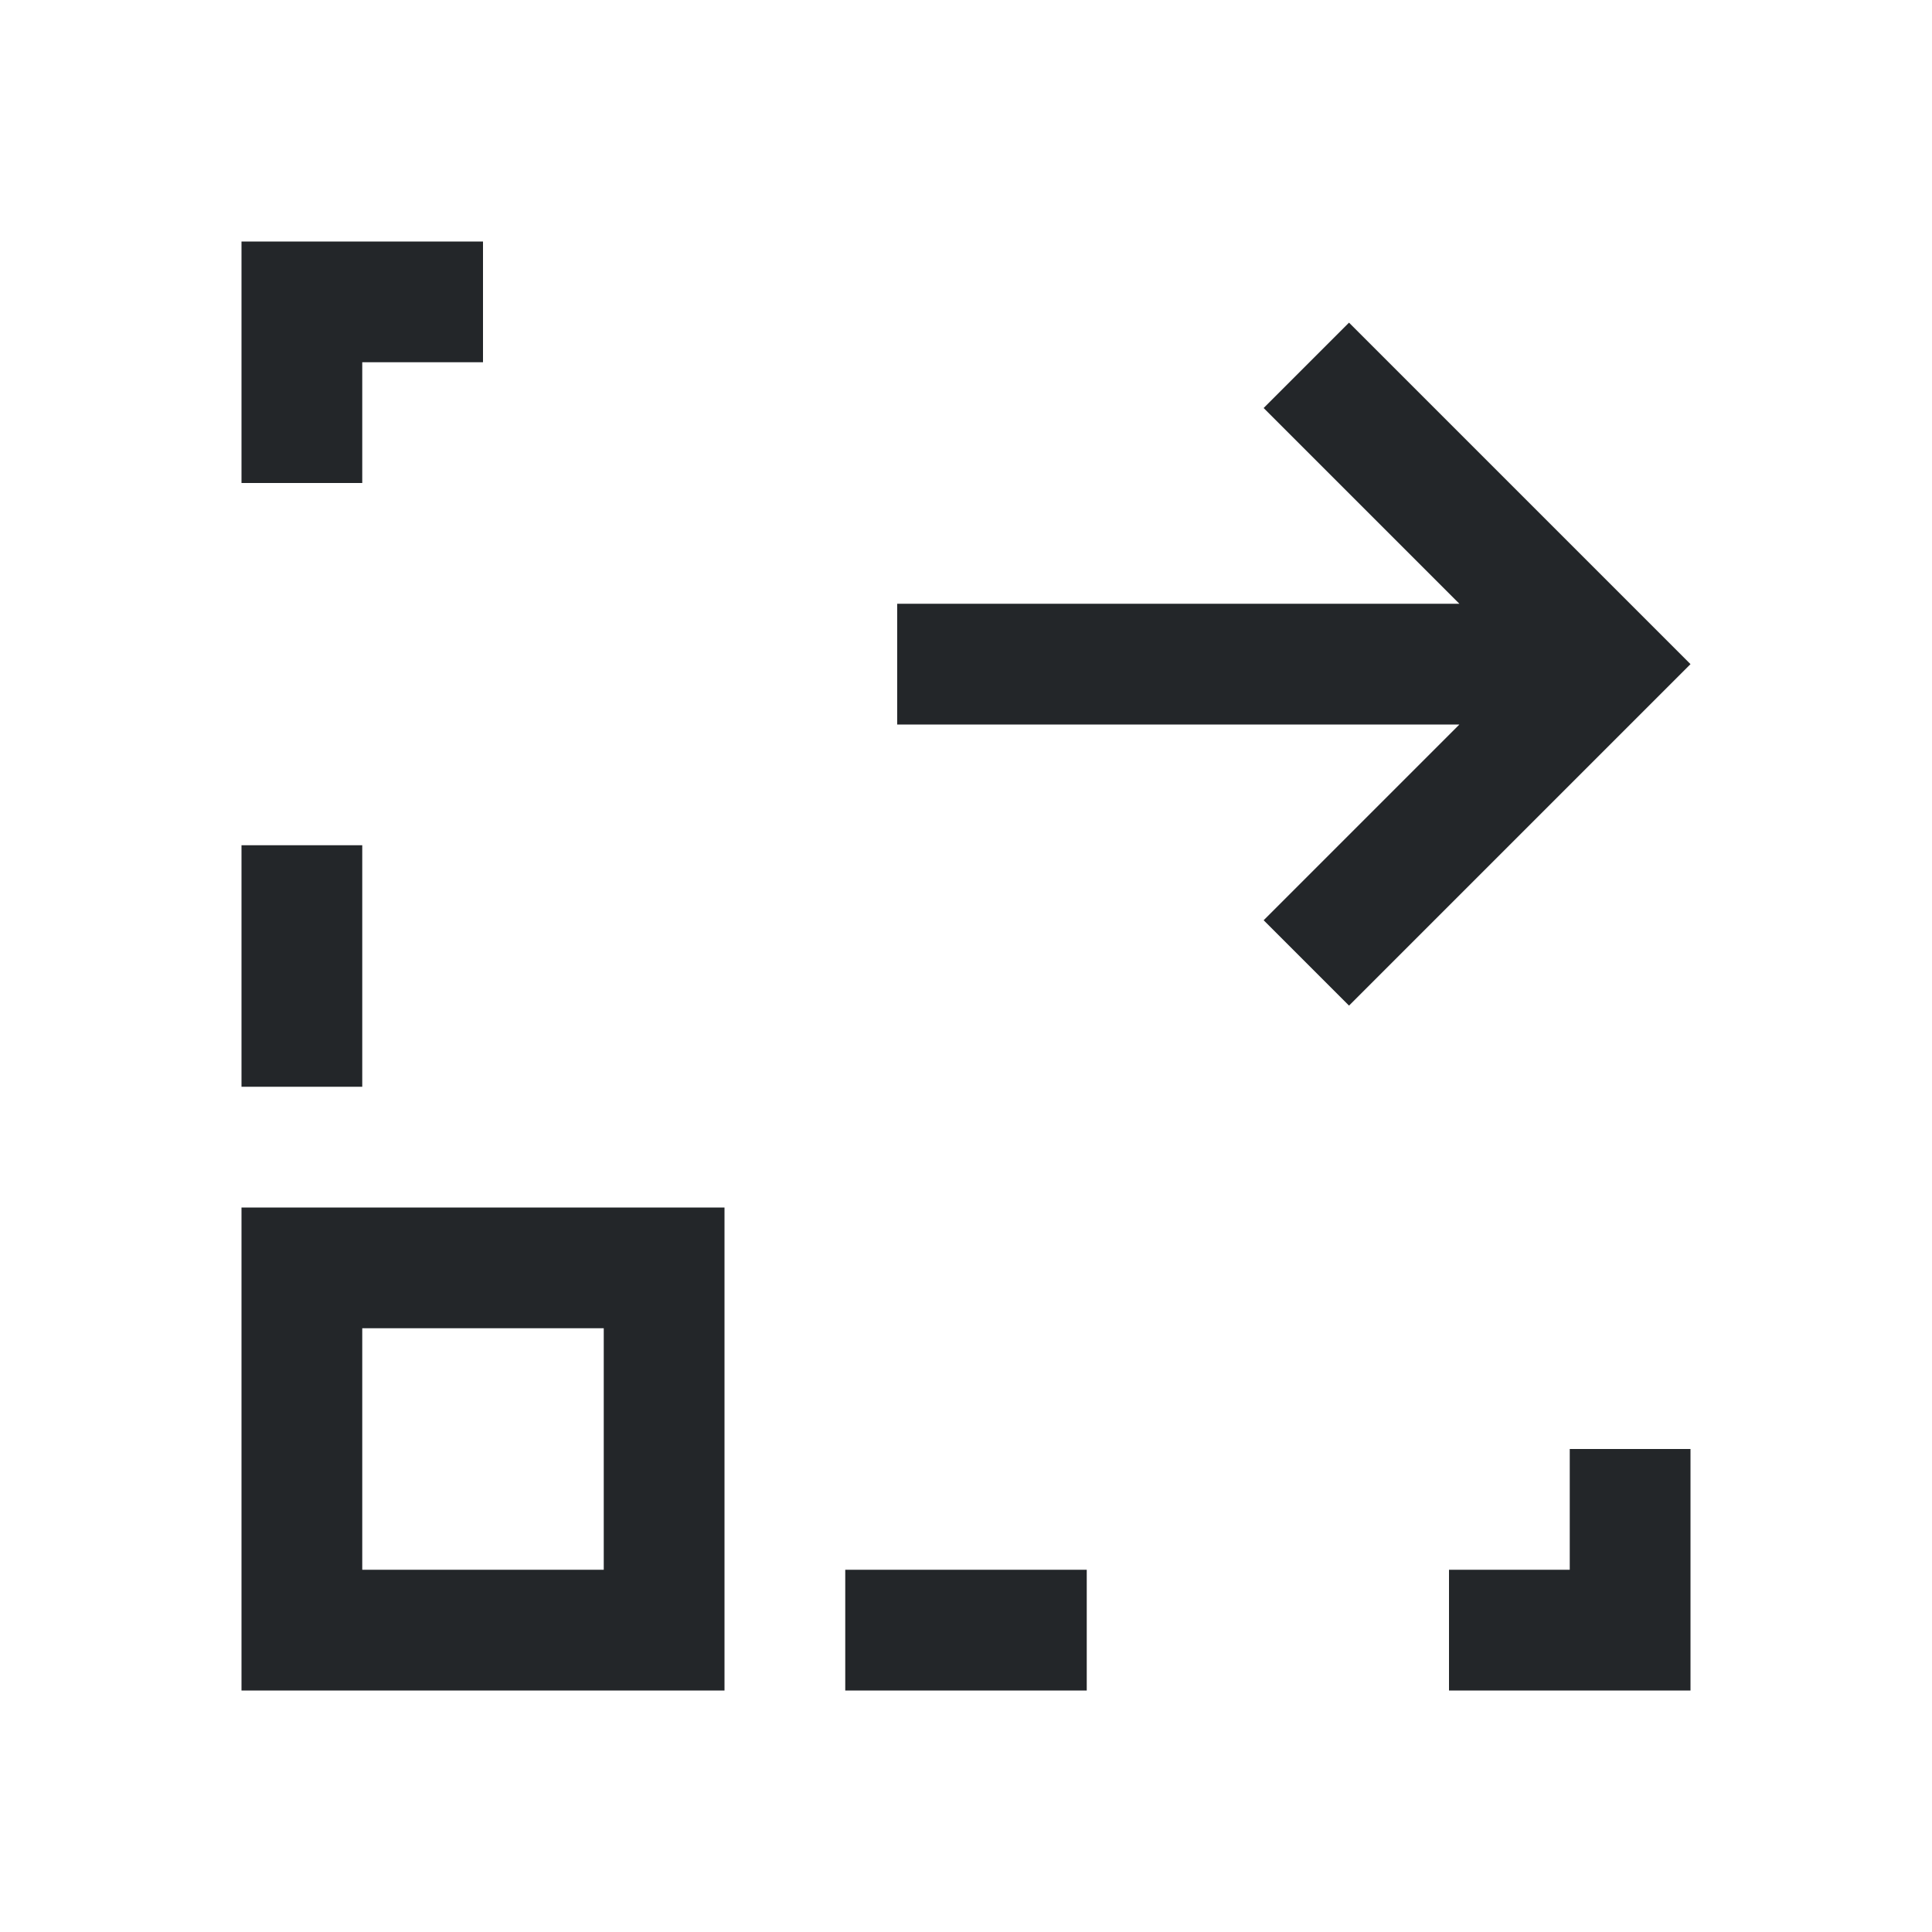
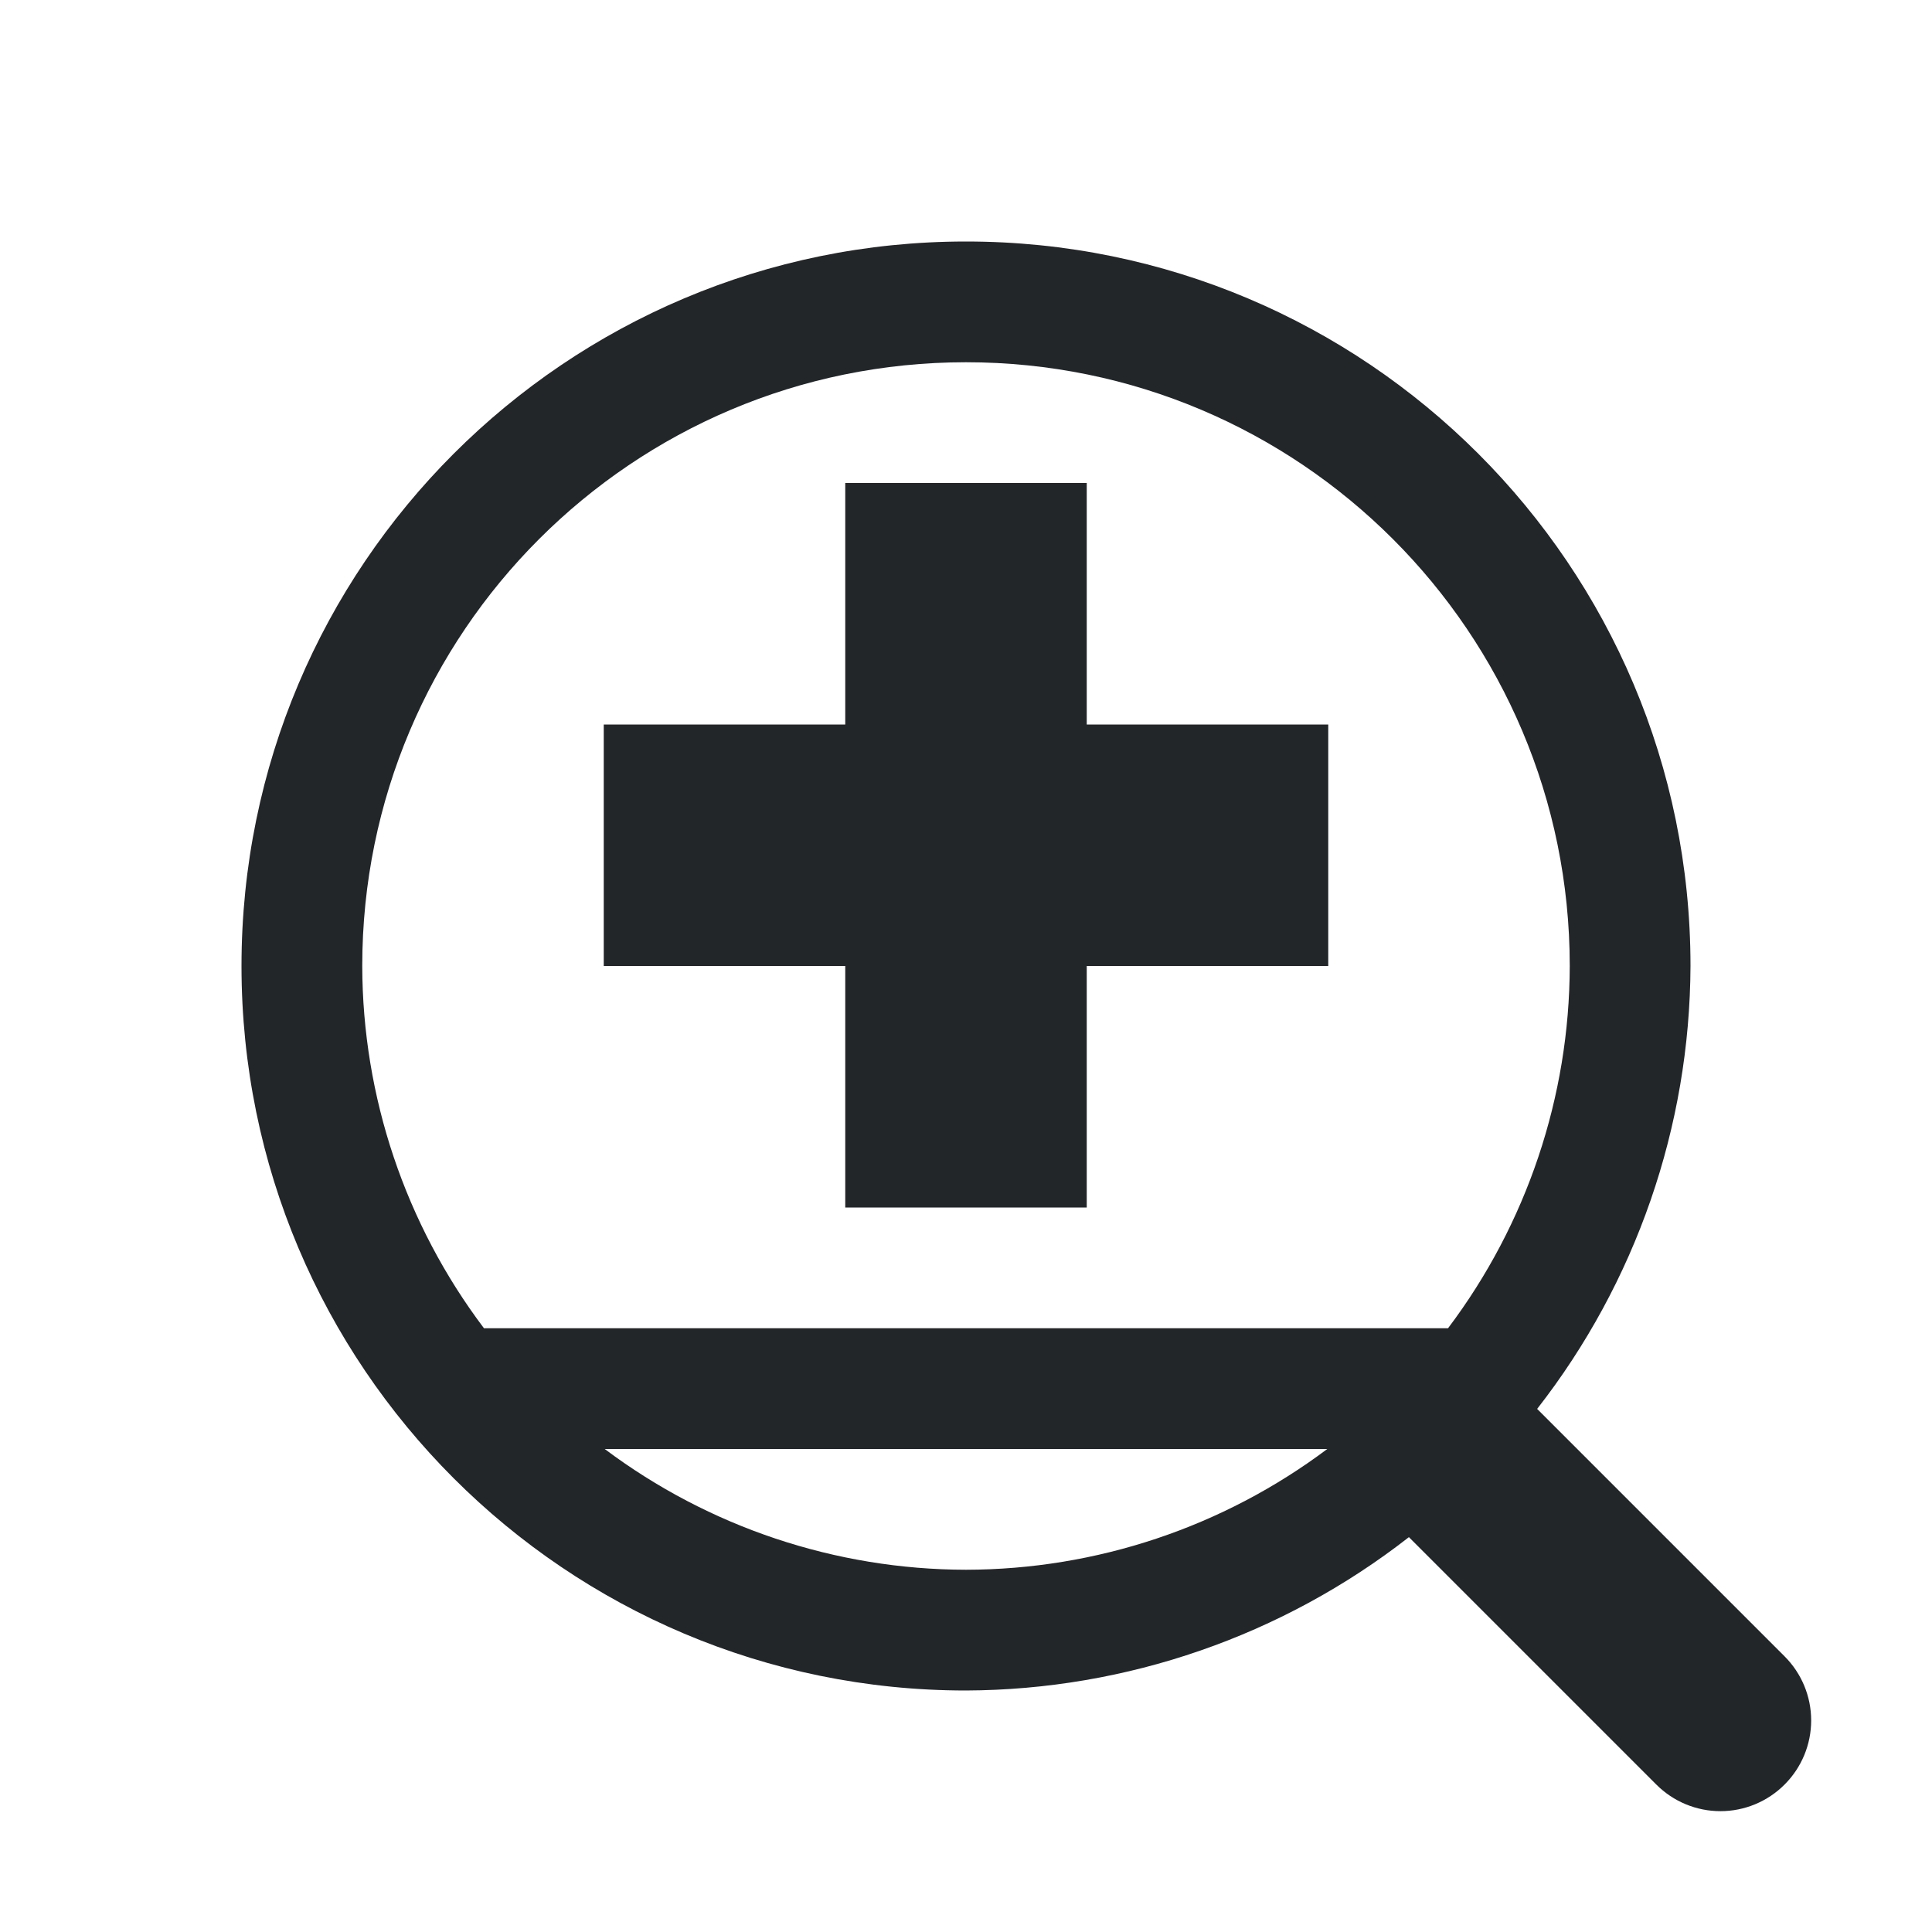
- <svg xmlns="http://www.w3.org/2000/svg" viewBox="0 0 16 16">
-   <defs id="defs3051">
-     <style type="text/css" id="current-color-scheme">
-       .ColorScheme-Text {
-         color:#232629;
-       }
-       </style>
-   </defs>
-   <path style="fill:currentColor;fill-opacity:1;stroke:none" d="M 2 2 L 2 3 L 2 4 L 3 4 L 3 3 L 4 3 L 4 2 L 3 2 L 2 2 z M 11.172 2.672 L 10.465 3.379 L 12.086 5 L 7.43 5 L 7.43 6 L 12.086 6 L 10.465 7.621 L 11.172 8.328 L 13.293 6.207 L 14 5.5 L 11.172 2.672 z M 2 7 L 2 9 L 3 9 L 3 7 L 2 7 z M 2 10 L 2 14 L 6 14 L 6 10 L 2 10 z M 3 11 L 5 11 L 5 13 L 3 13 L 3 11 z M 13 12 L 13 13 L 12 13 L 12 14 L 13 14 L 14 14 L 14 12 L 13 12 z M 7 13 L 7 14 L 9 14 L 9 13 L 7 13 z " class="ColorScheme-Text" />
+ <svg xmlns="http://www.w3.org/2000/svg" id="svg859" version="1.1" viewBox="0 0 16 16">
+   <style type="text/css" id="current-color-scheme">
+         .ColorScheme-Text {            color:#232629;        }
+     </style>
+   <g id="layer1">
+     <path id="path289" d="m8 2a6 6 0 0 0-6 6 6 6 0 0 0 6 6 6 6 0 0 0 3.668-1.27l2.049 2.049a0.75 0.75 0 0 0 1.062 0 0.75 0.75 0 0 0 0-1.062l-2.049-2.049a6 6 0 0 0 1.27-3.668 6 6 0 0 0-6-6zm0 1a5 5 0 0 1 5 5 5 5 0 0 1-1.008 3h-7.984a5 5 0 0 1-1.008-3 5 5 0 0 1 5-5zm-1 1v2h-2v2h2v2h2v-2h2v-2h-2v-2h-2zm-1.992 8h5.984a5 5 0 0 1-2.992 1 5 5 0 0 1-2.992-1z" class="ColorScheme-Text" fill="currentColor" style="paint-order:markers stroke fill" />
+   </g>
</svg>
